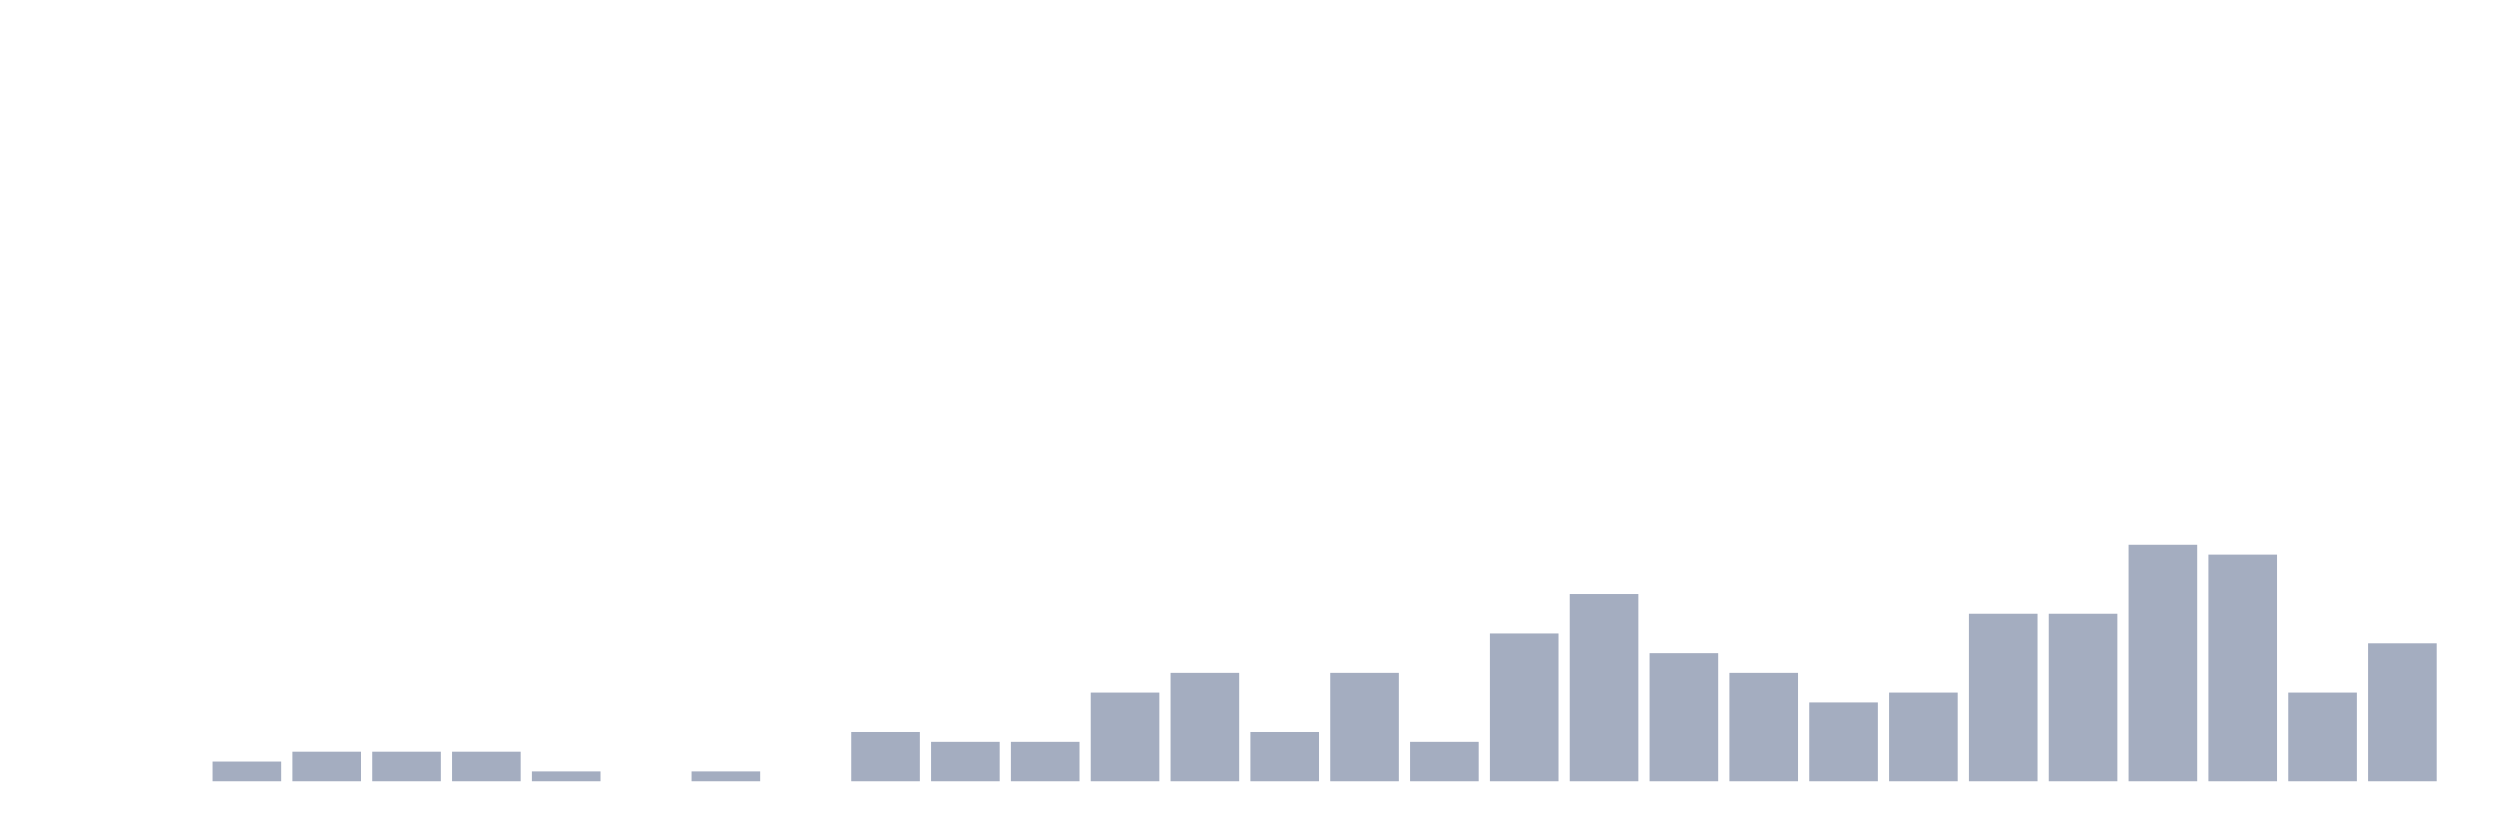
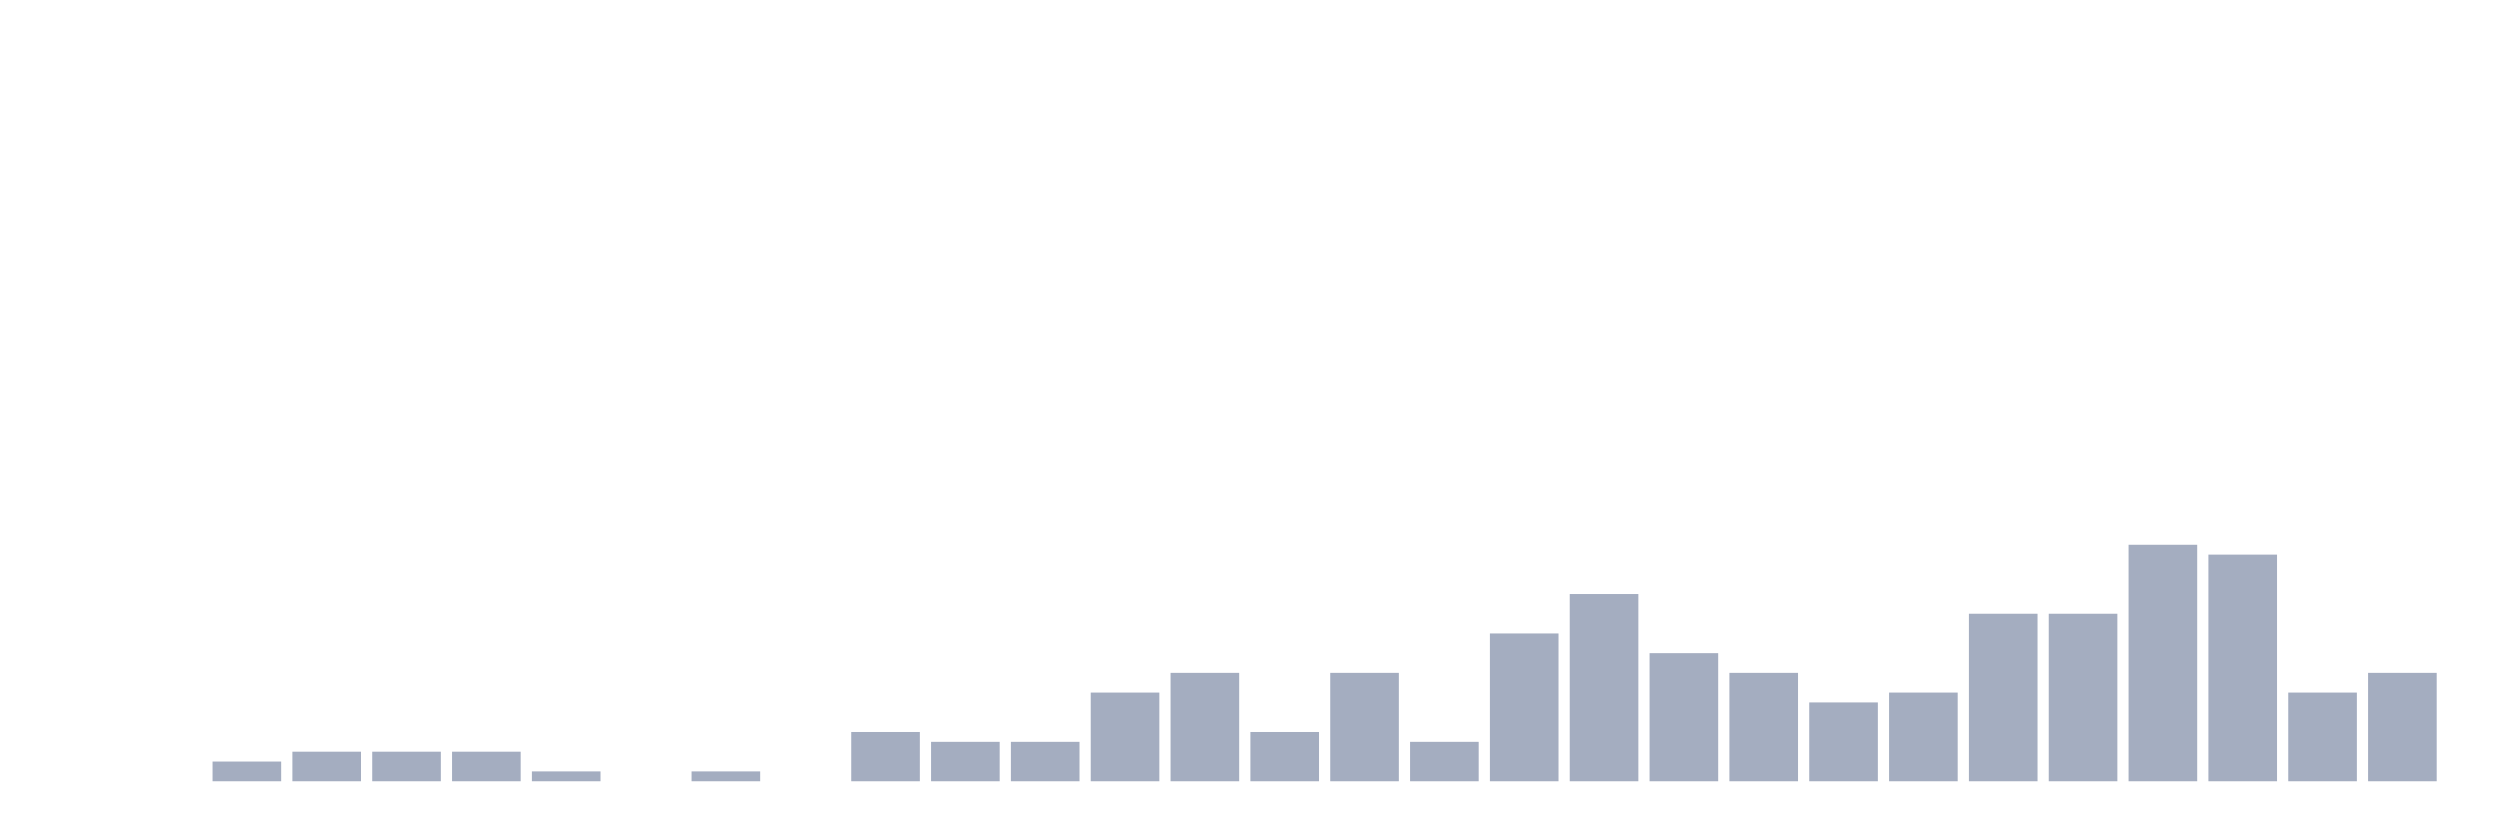
<svg xmlns="http://www.w3.org/2000/svg" viewBox="0 0 480 160">
  <g transform="translate(10,10)">
    <rect class="bar" x="0.153" width="13.175" y="140" height="0" fill="rgb(164,173,192)" />
    <rect class="bar" x="15.482" width="13.175" y="140" height="0" fill="rgb(164,173,192)" />
    <rect class="bar" x="30.81" width="13.175" y="136.216" height="3.784" fill="rgb(164,173,192)" />
    <rect class="bar" x="46.138" width="13.175" y="134.324" height="5.676" fill="rgb(164,173,192)" />
    <rect class="bar" x="61.466" width="13.175" y="134.324" height="5.676" fill="rgb(164,173,192)" />
    <rect class="bar" x="76.794" width="13.175" y="134.324" height="5.676" fill="rgb(164,173,192)" />
    <rect class="bar" x="92.123" width="13.175" y="138.108" height="1.892" fill="rgb(164,173,192)" />
    <rect class="bar" x="107.451" width="13.175" y="140" height="0" fill="rgb(164,173,192)" />
    <rect class="bar" x="122.779" width="13.175" y="138.108" height="1.892" fill="rgb(164,173,192)" />
    <rect class="bar" x="138.107" width="13.175" y="140" height="0" fill="rgb(164,173,192)" />
    <rect class="bar" x="153.436" width="13.175" y="130.541" height="9.459" fill="rgb(164,173,192)" />
    <rect class="bar" x="168.764" width="13.175" y="132.432" height="7.568" fill="rgb(164,173,192)" />
    <rect class="bar" x="184.092" width="13.175" y="132.432" height="7.568" fill="rgb(164,173,192)" />
    <rect class="bar" x="199.42" width="13.175" y="122.973" height="17.027" fill="rgb(164,173,192)" />
    <rect class="bar" x="214.748" width="13.175" y="119.189" height="20.811" fill="rgb(164,173,192)" />
    <rect class="bar" x="230.077" width="13.175" y="130.541" height="9.459" fill="rgb(164,173,192)" />
    <rect class="bar" x="245.405" width="13.175" y="119.189" height="20.811" fill="rgb(164,173,192)" />
    <rect class="bar" x="260.733" width="13.175" y="132.432" height="7.568" fill="rgb(164,173,192)" />
    <rect class="bar" x="276.061" width="13.175" y="111.622" height="28.378" fill="rgb(164,173,192)" />
    <rect class="bar" x="291.39" width="13.175" y="104.054" height="35.946" fill="rgb(164,173,192)" />
    <rect class="bar" x="306.718" width="13.175" y="115.405" height="24.595" fill="rgb(164,173,192)" />
    <rect class="bar" x="322.046" width="13.175" y="119.189" height="20.811" fill="rgb(164,173,192)" />
    <rect class="bar" x="337.374" width="13.175" y="124.865" height="15.135" fill="rgb(164,173,192)" />
    <rect class="bar" x="352.702" width="13.175" y="122.973" height="17.027" fill="rgb(164,173,192)" />
    <rect class="bar" x="368.031" width="13.175" y="107.838" height="32.162" fill="rgb(164,173,192)" />
    <rect class="bar" x="383.359" width="13.175" y="107.838" height="32.162" fill="rgb(164,173,192)" />
    <rect class="bar" x="398.687" width="13.175" y="94.595" height="45.405" fill="rgb(164,173,192)" />
    <rect class="bar" x="414.015" width="13.175" y="96.486" height="43.514" fill="rgb(164,173,192)" />
    <rect class="bar" x="429.344" width="13.175" y="122.973" height="17.027" fill="rgb(164,173,192)" />
-     <rect class="bar" x="444.672" width="13.175" y="113.514" height="26.486" fill="rgb(164,173,192)" />
+     <rect class="bar" x="444.672" width="13.175" y="119.189" height="20.811" fill="rgb(164,173,192)" />
  </g>
</svg>
